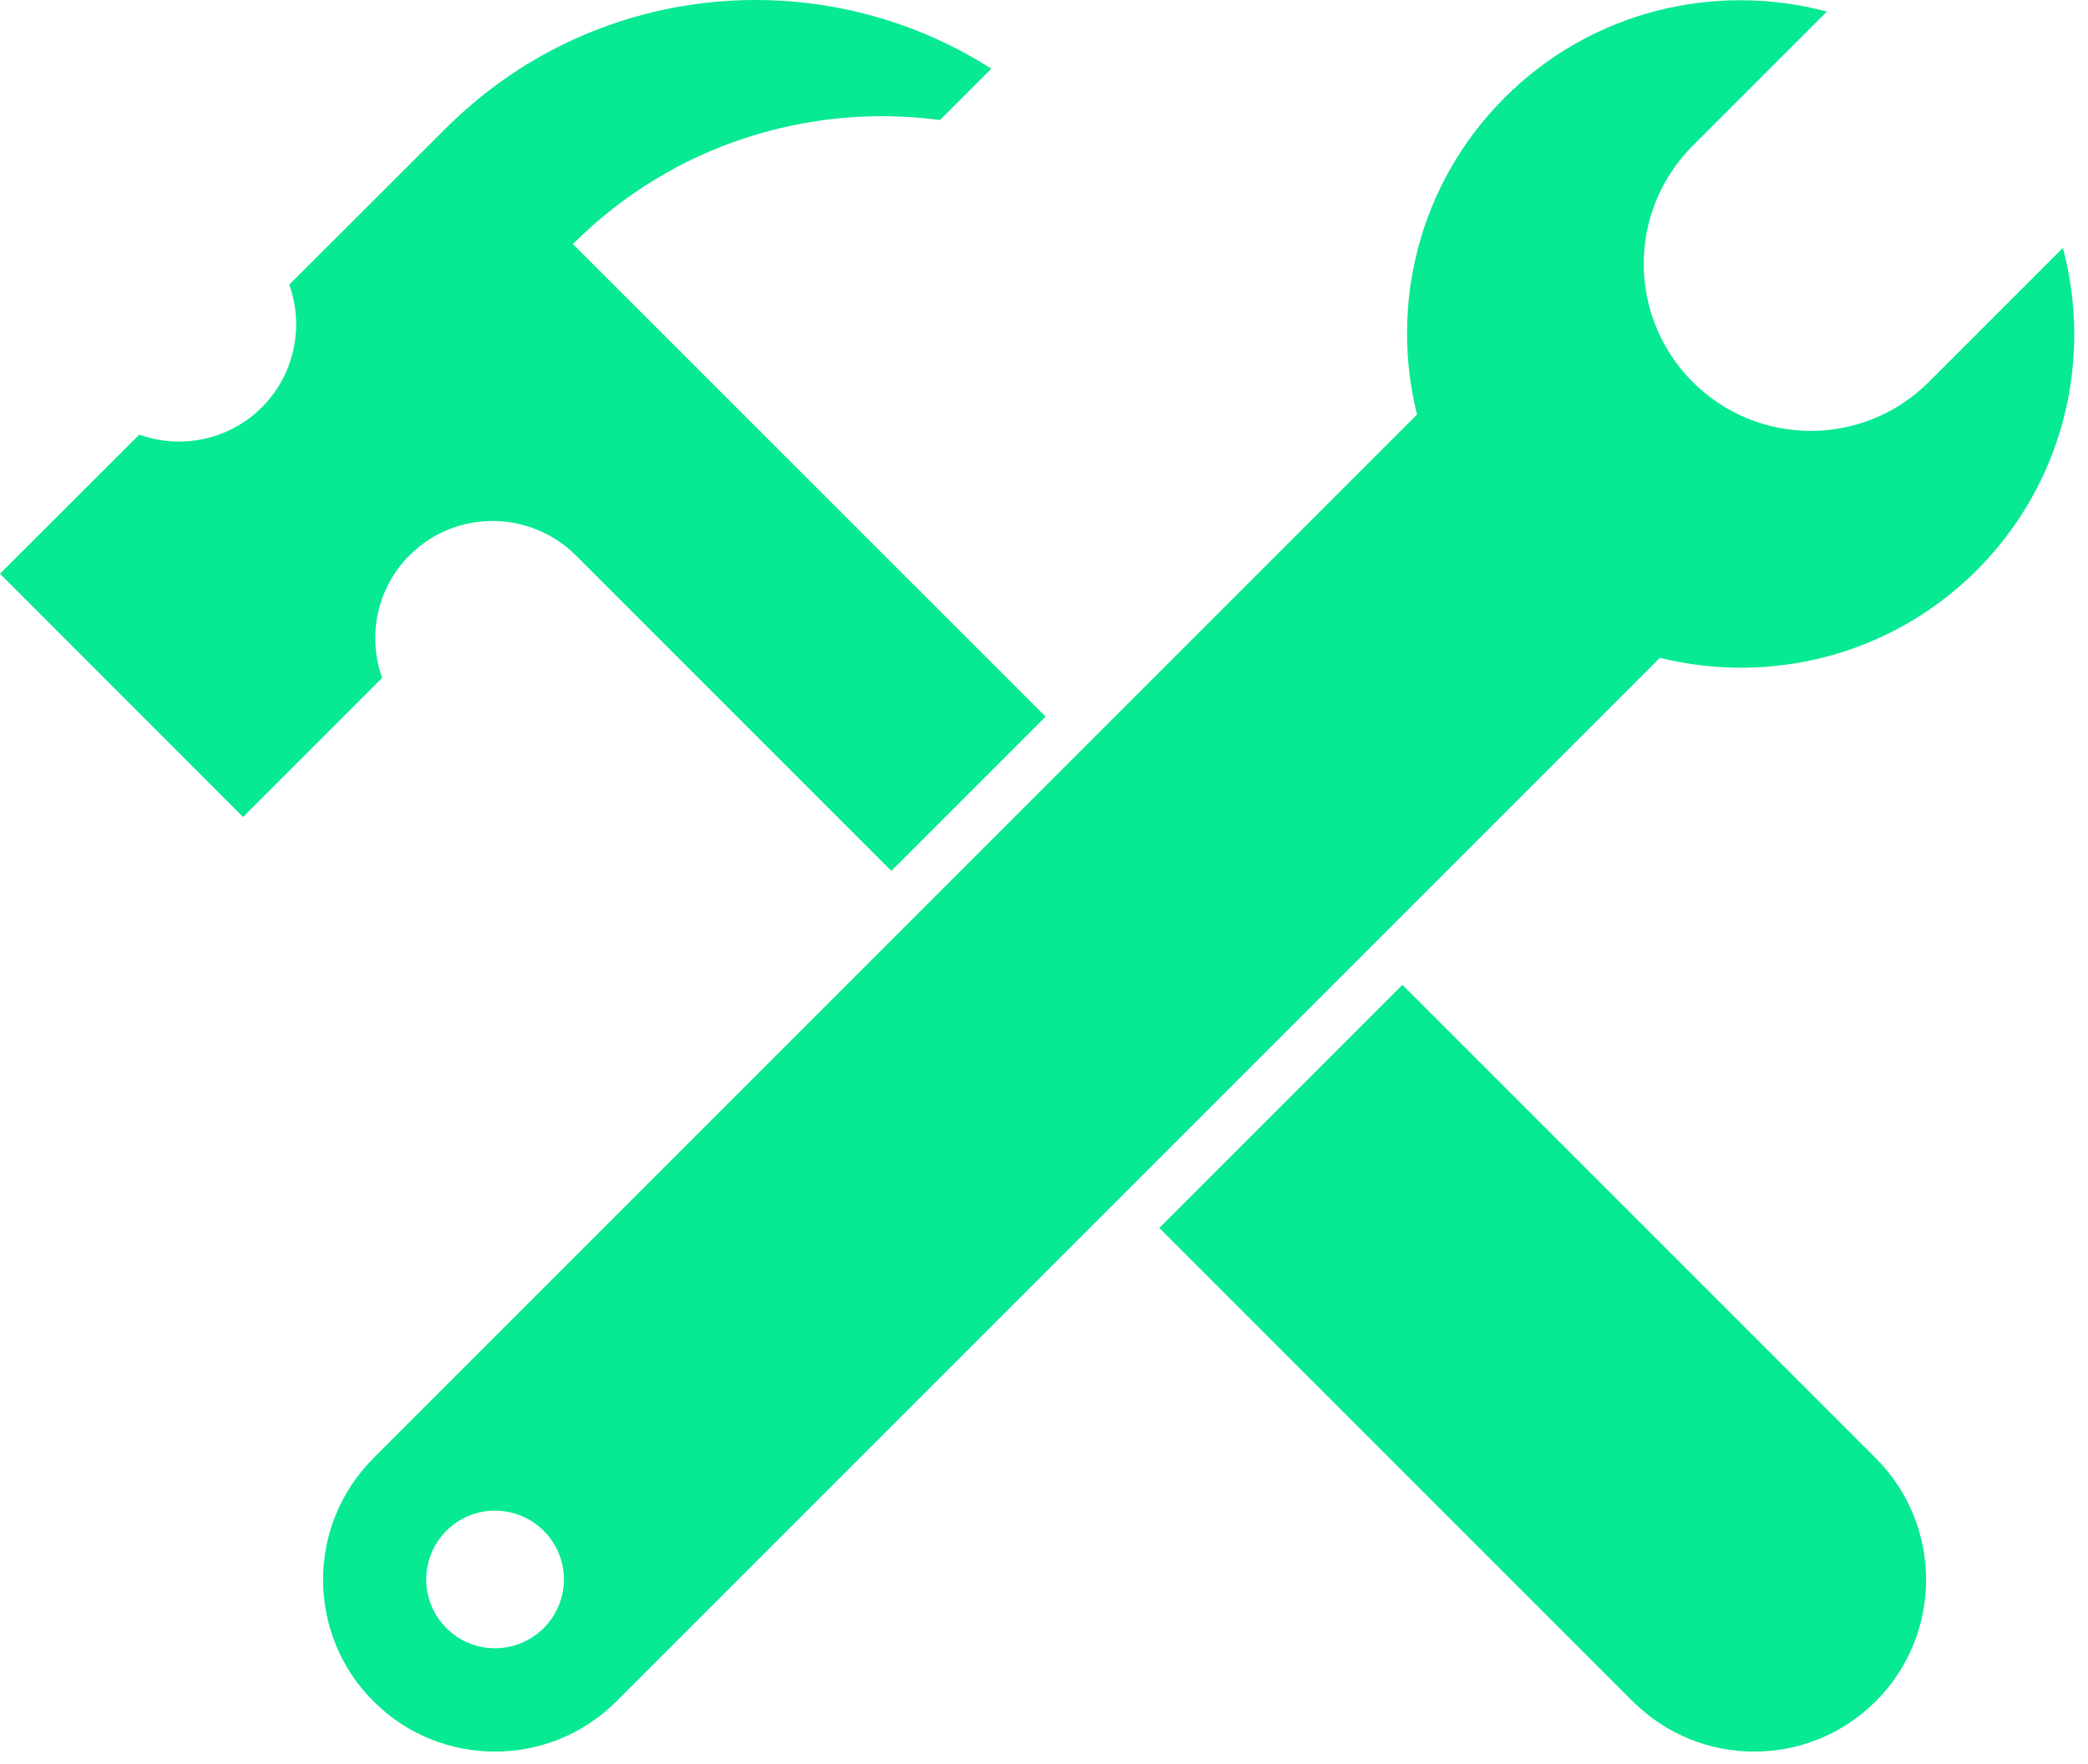
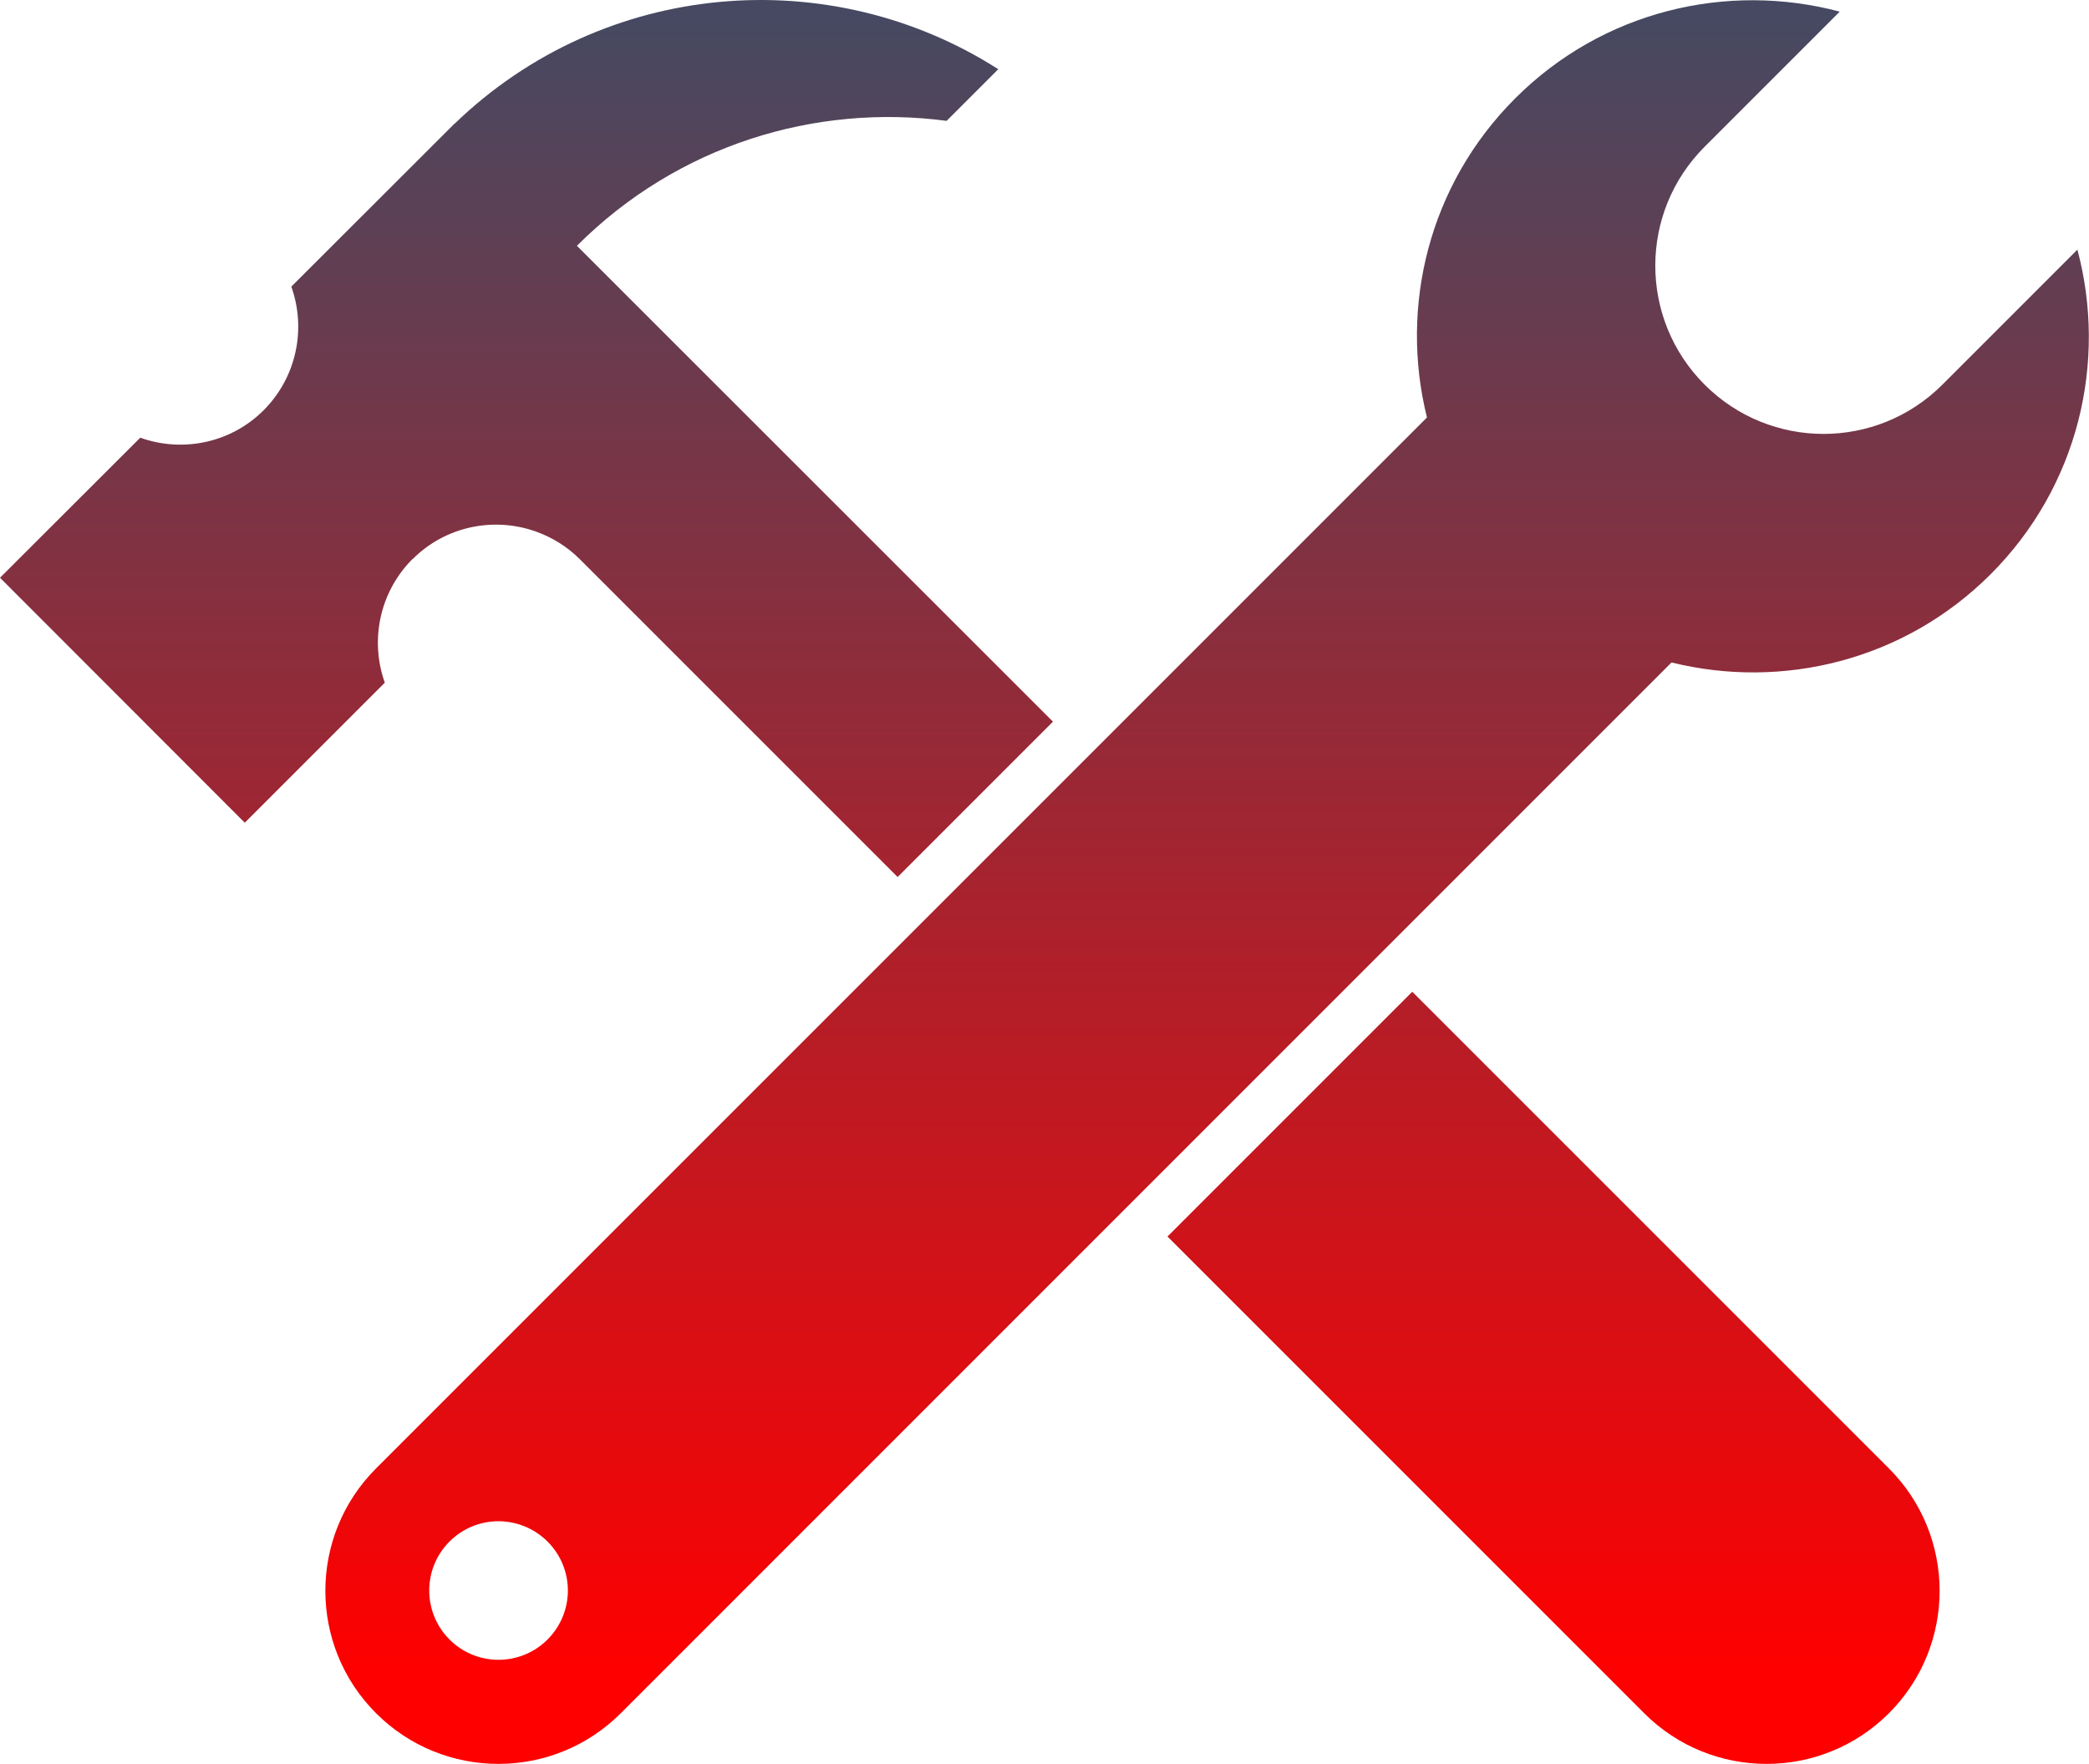
- <svg xmlns="http://www.w3.org/2000/svg" width="103" height="87" viewBox="0 0 103 87" fill="none">
-   <path d="M20.21 27.39C21.85 25.75 24.22 25.31 26.26 26.04C27.04 26.32 27.78 26.77 28.4 27.39L43.97 42.96L51.58 35.35L28.26 12.04C33.2 7.1 39.94 5.07 46.37 5.92L48.9 3.39C40.64 -1.89 29.59 -1 22.28 6.05H22.27L14.27 14.04C15 16.08 14.55 18.45 12.92 20.09C11.28 21.73 8.91 22.17 6.87 21.44L0 28.3L11.99 40.3L18.85 33.44C18.12 31.4 18.57 29.03 20.2 27.39H20.21Z" fill="#07E993" />
-   <path d="M69.18 48.58L57.19 60.57L80.54 83.92C83.85 87.23 89.22 87.23 92.53 83.92C95.84 80.61 95.84 75.24 92.53 71.93L69.18 48.58Z" fill="#07E993" />
-   <path d="M101.77 12.22L95.15 18.84C91.93 22.06 86.72 22.06 83.5 18.84C80.28 15.62 80.28 10.41 83.5 7.19L90.12 0.57C84.63 -0.89 78.53 0.51 74.22 4.82C69.98 9.06 68.55 15.03 69.9 20.45L53.51 36.84L53.29 37.06L45.68 44.67L45.46 44.89L18.42 71.93C15.11 75.24 15.11 80.61 18.42 83.92C21.73 87.23 27.1 87.23 30.41 83.92L53.76 60.57L55.47 58.86L67.46 46.87L69.17 45.16L81.88 32.45C87.3 33.79 93.27 32.37 97.51 28.13C101.82 23.82 103.23 17.72 101.76 12.22H101.77ZM26.82 80.31C25.5 81.63 23.35 81.64 22.02 80.31C20.7 78.99 20.69 76.84 22.02 75.51C23.35 74.18 25.49 74.19 26.82 75.51C28.15 76.84 28.15 78.98 26.82 80.31Z" fill="#07E993" />
+ <svg xmlns="http://www.w3.org/2000/svg" xmlns:xlink="http://www.w3.org/1999/xlink" id="Layer_2" data-name="Layer 2" viewBox="0 0 102.33 86.4">
+   <defs>
+     <style>
+       .cls-1 {
+         fill: url(#linear-gradient);
+       }
+ 
+       .cls-1, .cls-2, .cls-3 {
+         stroke-width: 0px;
+       }
+ 
+       .cls-2 {
+         fill: url(#linear-gradient-2);
+       }
+ 
+       .cls-3 {
+         fill: url(#linear-gradient-3);
+       }
+     </style>
+     <linearGradient id="linear-gradient" x1="25.79" y1="82.12" x2="25.79" y2="1" gradientUnits="userSpaceOnUse">
+       <stop offset="0" stop-color="red" />
+       <stop offset="1" stop-color="#464961" />
+     </linearGradient>
+     <linearGradient id="linear-gradient-2" x1="76.1" y1="82.12" x2="76.1" y2="1" xlink:href="#linear-gradient" />
+     <linearGradient id="linear-gradient-3" x1="59.13" y1="82.12" x2="59.13" y2="1" xlink:href="#linear-gradient" />
+   </defs>
+   <g id="Design">
+     <g>
+       <path class="cls-1" d="M20.21,27.39c1.64-1.64,4.01-2.08,6.05-1.35.78.28,1.52.73,2.14,1.35l15.57,15.57,7.61-7.61L28.26,12.04c4.94-4.94,11.68-6.97,18.11-6.12l2.53-2.53C40.64-1.89,29.59-1,22.28,6.05h-.01s-8,7.99-8,7.99c.73,2.04.28,4.41-1.35,6.05-1.64,1.64-4.01,2.08-6.05,1.35L0,28.3l11.99,12,6.86-6.86c-.73-2.04-.28-4.41,1.35-6.05Z" />
+       <path class="cls-2" d="M69.18,48.58l-11.99,11.99,23.35,23.35c3.31,3.31,8.68,3.31,11.99,0,3.31-3.31,3.31-8.68,0-11.99l-23.35-23.35Z" />
+       <path class="cls-3" d="M101.77,12.22l-6.62,6.62c-3.22,3.22-8.43,3.22-11.65,0-3.22-3.22-3.22-8.43,0-11.65l6.62-6.62c-5.49-1.46-11.59-.06-15.9,4.25-4.24,4.24-5.67,10.21-4.32,15.63l-16.39,16.39-.22.22-7.61,7.61-.22.22-27.04,27.04c-3.31,3.31-3.31,8.68,0,11.99,3.31,3.31,8.68,3.31,11.99,0l23.35-23.35,1.71-1.71,11.99-11.99,1.71-1.71,12.71-12.71c5.42,1.34,11.39-.08,15.63-4.32,4.31-4.31,5.72-10.41,4.25-15.91ZM26.82,80.31c-1.32,1.32-3.47,1.33-4.8,0-1.32-1.32-1.33-3.47,0-4.8,1.33-1.33,3.47-1.32,4.8,0,1.33,1.33,1.33,3.47,0,4.8Z" />
+     </g>
+   </g>
</svg>
